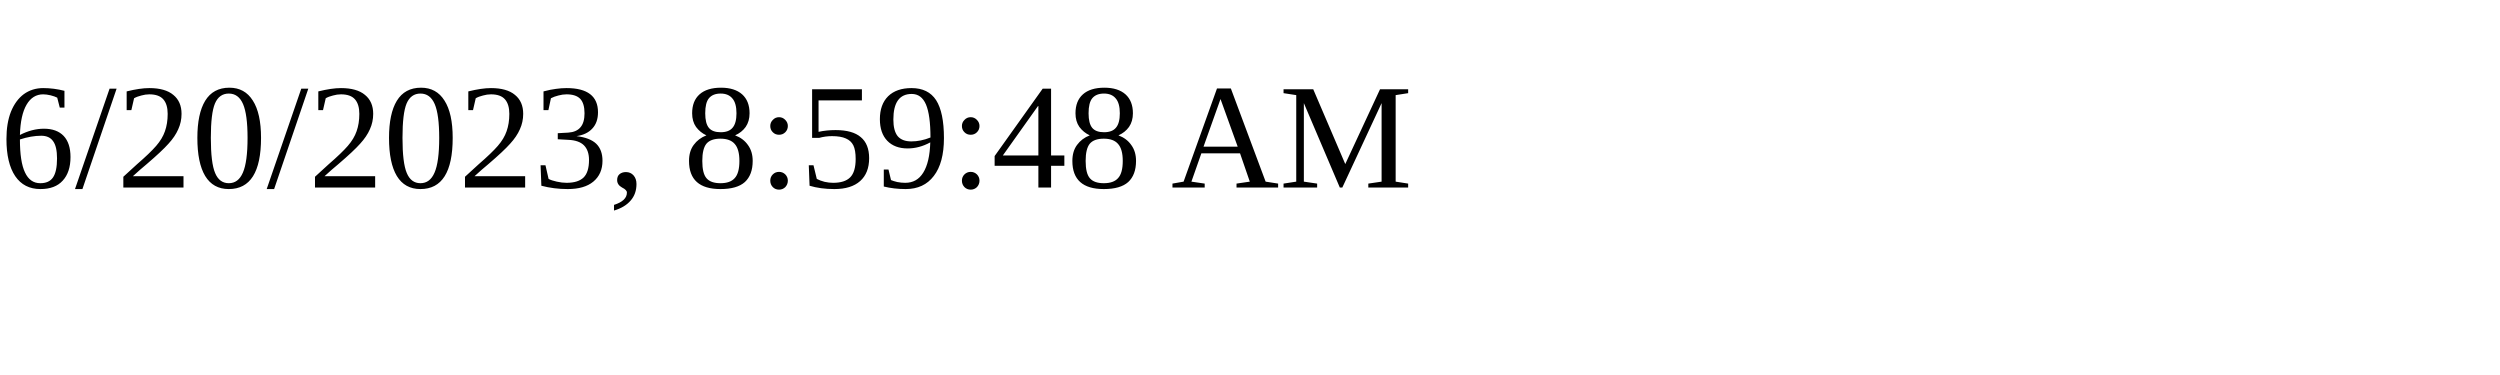
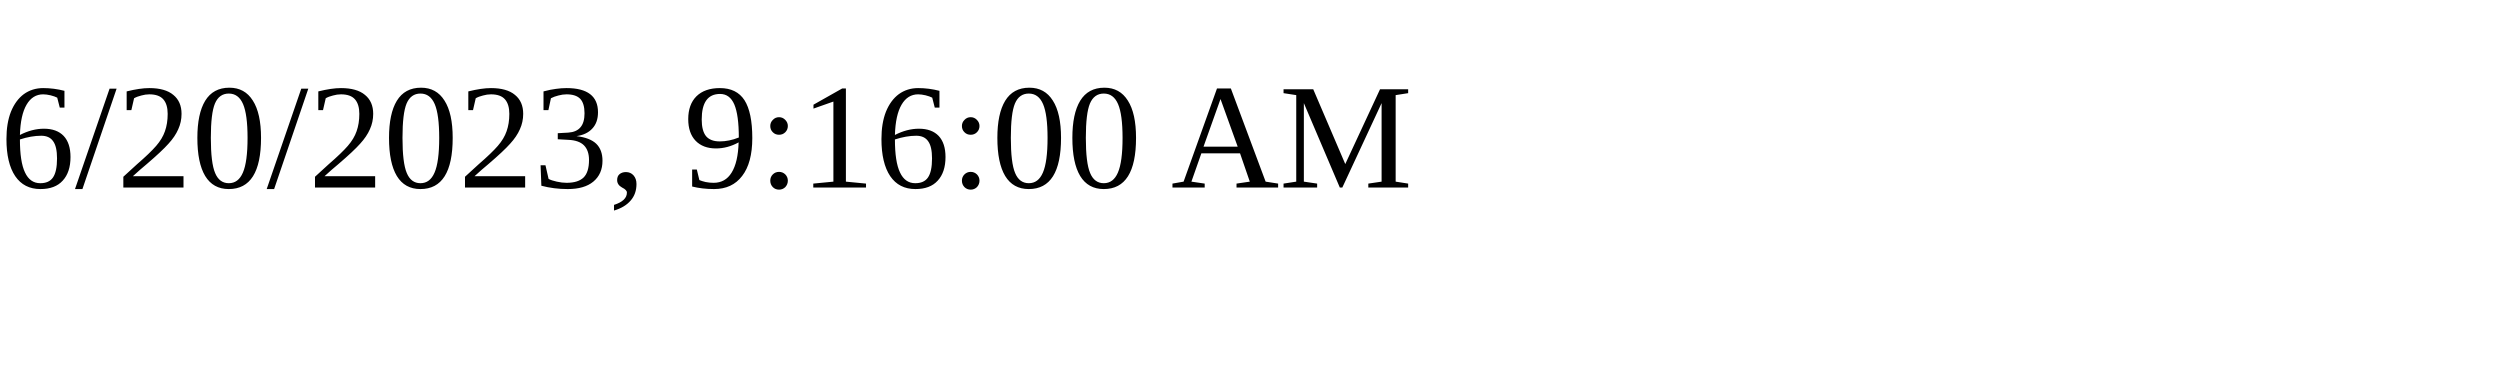
<svg xmlns="http://www.w3.org/2000/svg" height="30" width="200">
-   <text x="0" y="15">6/20/2023, 8:59:48 AM</text>
+   <text x="0" y="15">6/20/2023, 9:16:00 AM</text>
</svg>
